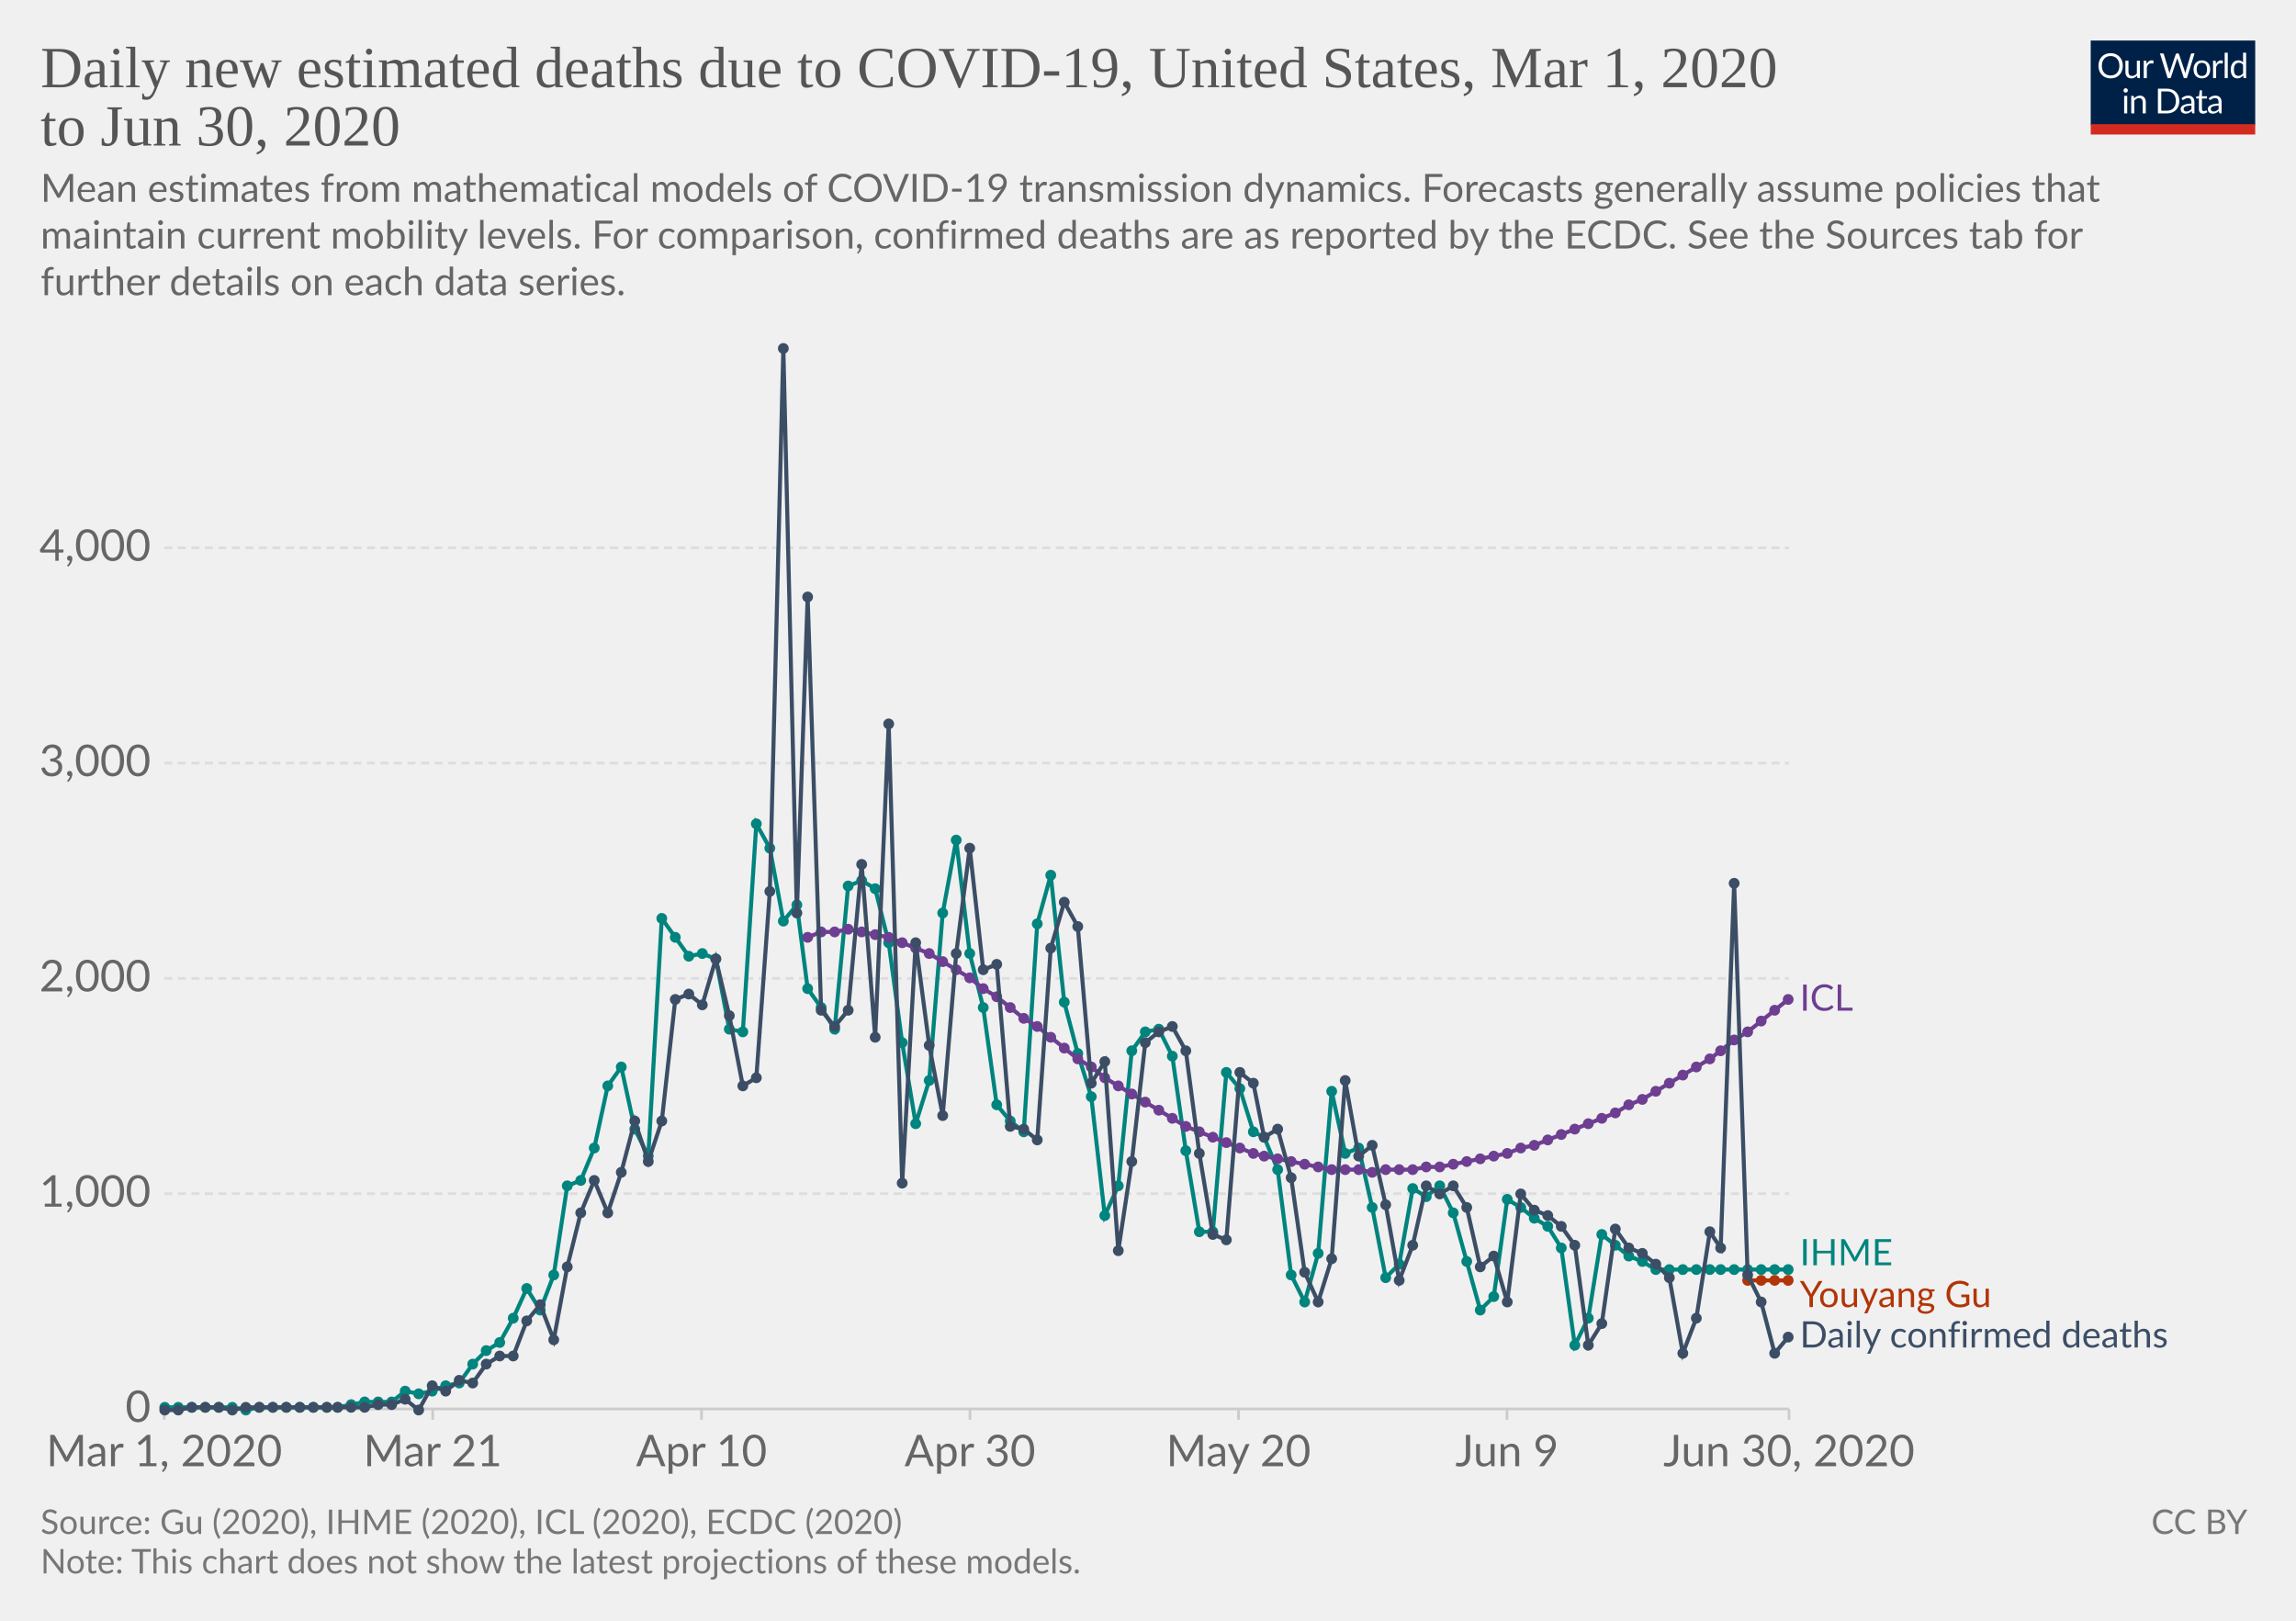
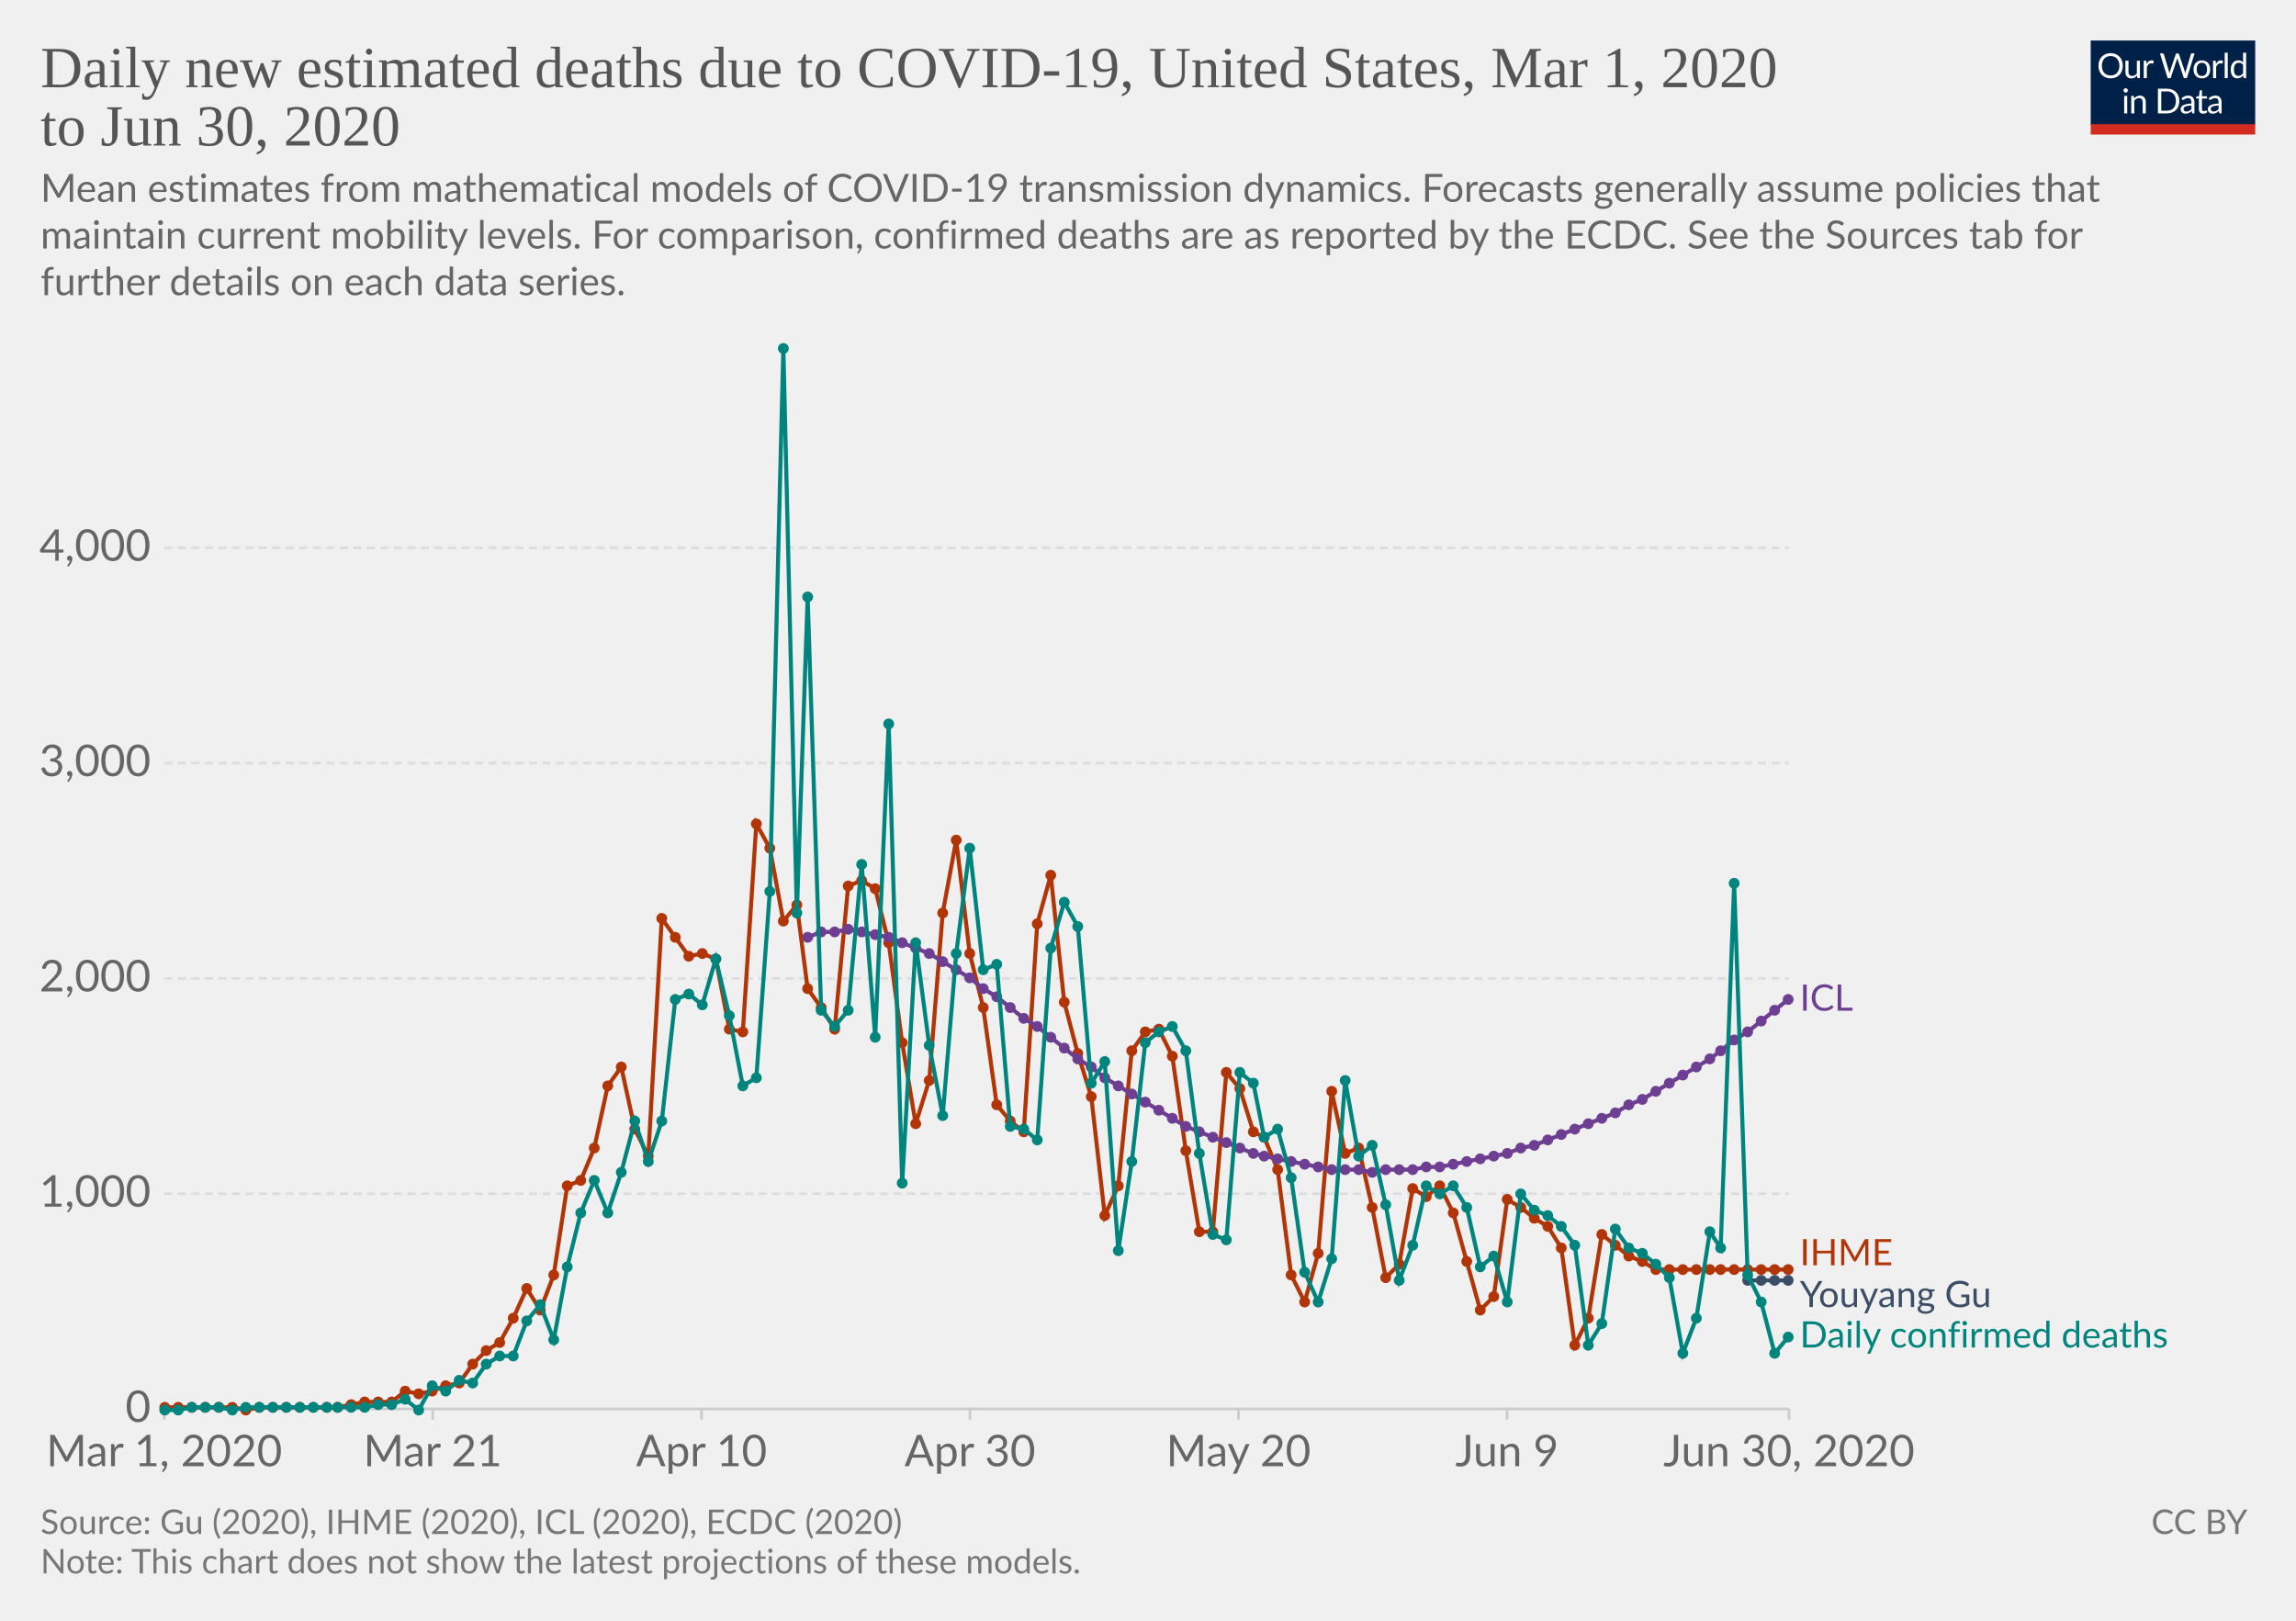
<svg xmlns="http://www.w3.org/2000/svg" version="1.1" style="background-color:#fff;-webkit-font-smoothing:antialiased" width="850" height="600" viewBox="0 0 850 600" font-family="Lato,'Helvetica Neue',Helvetica,Arial,sans-serif" font-size="18" text-rendering="optimizeLegibility">
  <g class="HeaderView">
    <g transform="matrix(.29 0 0 .29 774 15)">
      <svg width="210" height="120" viewBox="0 0 210 120" fill="none">
        <g clip-path="url(#clip0)">
          <path d="M0 0h210v107.89H0V0z" fill="#002147" />
          <path d="M40.98 32.25c0 2.36-.38 4.53-1.12 6.51a14.26 14.26 0 01-8.1 8.4c-1.9.78-4.02 1.17-6.34 1.17a16.6 16.6 0 01-6.33-1.17 14.31 14.31 0 01-8.08-8.4 18.29 18.29 0 01-1.12-6.51c0-2.36.38-4.53 1.12-6.5a14.32 14.32 0 018.07-8.44c1.92-.8 4.03-1.19 6.34-1.19 2.32 0 4.43.4 6.34 1.19 1.92.8 3.56 1.9 4.93 3.34a14.87 14.87 0 013.17 5.1 18.1 18.1 0 011.12 6.5zm-4.38 0c0-1.94-.26-3.68-.8-5.22a10.91 10.91 0 00-2.24-3.89 9.68 9.68 0 00-3.52-2.46 11.95 11.95 0 00-4.62-.86c-1.68 0-3.21.28-4.6.86a9.88 9.88 0 00-3.54 2.46 10.91 10.91 0 00-2.24 3.9c-.53 1.53-.8 3.27-.8 5.2 0 1.94.27 3.68.8 5.22a11.17 11.17 0 002.24 3.9 10.01 10.01 0 003.55 2.44c1.38.56 2.9.83 4.6.83 1.7 0 3.24-.27 4.61-.83a9.8 9.8 0 003.52-2.44 11.17 11.17 0 002.25-3.9c.53-1.54.8-3.28.8-5.21zm26.22-6.54V48H60.5c-.56 0-.9-.27-1.05-.81l-.31-2.4a12.45 12.45 0 01-3.26 2.6c-1.2.64-2.58.96-4.13.96-1.22 0-2.3-.2-3.24-.6a6.52 6.52 0 01-2.33-1.7 7.37 7.37 0 01-1.43-2.67c-.3-1.04-.46-2.2-.46-3.45V25.7h3.91v14.22c0 1.68.38 2.99 1.15 3.91.77.93 1.96 1.39 3.54 1.39 1.16 0 2.24-.27 3.23-.82a10.42 10.42 0 002.8-2.28V25.7h3.91zm8.61 4.47a9.94 9.94 0 012.6-3.56 5.64 5.64 0 013.76-1.3c.47 0 .92.05 1.34.15.44.1.83.27 1.17.49l-.3 2.92c-.09.37-.3.55-.66.55-.2 0-.5-.04-.9-.13a6.21 6.21 0 00-3.24.18c-.54.2-1.03.5-1.47.92-.42.4-.81.9-1.17 1.5-.33.58-.64 1.26-.92 2.02V48H67.7V25.71h2.25c.42 0 .72.08.88.25.16.16.27.44.33.83l.26 3.39zm61.16-13.7L122.75 48h-3.82l-7.99-24.05a21.95 21.95 0 01-.42-1.58 38.36 38.36 0 01-.44 1.58L102.05 48h-3.83L88.4 16.47h3.54c.38 0 .7.1.95.29.26.2.43.43.5.73l6.52 21.9c.1.4.2.83.28 1.28.1.46.2.94.29 1.46l.3-1.46c.12-.47.25-.9.38-1.27l7.41-21.91c.1-.25.26-.48.51-.69.27-.22.58-.33.95-.33h1.23c.38 0 .69.1.92.29.24.2.41.43.53.73l7.4 21.9a28.4 28.4 0 01.68 2.62 29.52 29.52 0 01.52-2.61l6.54-21.91c.07-.27.23-.5.48-.7.27-.21.58-.32.95-.32h3.32zm9.35 8.88c1.63 0 3.1.27 4.4.82a9.43 9.43 0 015.46 5.94c.5 1.4.74 2.98.74 4.73 0 1.76-.25 3.34-.74 4.75a9.43 9.43 0 01-5.46 5.92c-1.3.52-2.77.79-4.4.79-1.64 0-3.12-.27-4.44-.8a9.42 9.42 0 01-3.35-2.3c-.92-1-1.63-2.2-2.13-3.61-.49-1.41-.73-3-.73-4.75s.24-3.33.73-4.73c.5-1.43 1.2-2.64 2.13-3.63a9.4 9.4 0 013.35-2.31c1.32-.55 2.8-.82 4.44-.82zm0 19.89c2.2 0 3.84-.73 4.93-2.2 1.08-1.48 1.63-3.54 1.63-6.18 0-2.66-.55-4.72-1.63-6.2-1.09-1.49-2.73-2.23-4.93-2.23-1.12 0-2.09.2-2.93.57a5.7 5.7 0 00-2.06 1.65 7.5 7.5 0 00-1.24 2.67c-.26 1.04-.4 2.22-.4 3.54 0 2.64.55 4.7 1.64 6.18 1.1 1.47 2.76 2.2 4.99 2.2zm17.97-15.07a9.94 9.94 0 012.6-3.56 5.64 5.64 0 013.76-1.3c.47 0 .91.05 1.34.15.44.1.83.27 1.16.49l-.28 2.92c-.09.37-.31.55-.66.55-.2 0-.5-.04-.9-.13a6.2 6.2 0 00-3.24.18c-.54.2-1.03.5-1.47.92-.43.4-.82.9-1.17 1.5a13.1 13.1 0 00-.92 2.02V48h-3.94V25.71h2.24c.43 0 .72.08.88.25.17.16.28.44.33.83l.27 3.39zm15.04-14.59V48h-3.92V15.6h3.92zm19.55 15.43a6.22 6.22 0 00-2.38-2.05 6.7 6.7 0 00-2.86-.6c-2.07 0-3.66.75-4.77 2.23-1.12 1.48-1.68 3.6-1.68 6.33 0 1.46.13 2.7.38 3.74a7.29 7.29 0 001.1 2.56 4.35 4.35 0 001.78 1.45c.7.3 1.5.46 2.4.46 1.29 0 2.41-.3 3.36-.88a9.6 9.6 0 002.67-2.49V31.02zm3.91-15.43V48h-2.33c-.56 0-.9-.27-1.06-.81l-.35-2.71a12.13 12.13 0 01-3.25 2.77 8.28 8.28 0 01-4.23 1.06 7.31 7.31 0 01-6.14-2.9c-.73-.96-1.3-2.15-1.69-3.57a18.35 18.35 0 01.07-9.48 11.29 11.29 0 011.89-3.7 8.7 8.7 0 017.06-3.34 7.96 7.96 0 016.12 2.62V15.59h3.91zM46.61 70.71V93H42.7V70.71h3.91zm.84-7c0 .39-.08.75-.24 1.09a2.81 2.81 0 01-1.52 1.47 2.67 2.67 0 01-2.16 0 2.9 2.9 0 01-1.45-1.47 2.67 2.67 0 010-2.16c.15-.35.35-.65.6-.9.25-.27.53-.47.85-.62a2.67 2.67 0 012.16 0c.35.15.65.35.9.62.27.25.47.55.62.9.16.34.24.7.24 1.08zm7.97 10.24c.49-.54 1-1.04 1.54-1.48a9.85 9.85 0 013.66-1.84 8.96 8.96 0 015.43.35c.94.4 1.72.97 2.33 1.71a7.36 7.36 0 011.43 2.67c.32 1.04.49 2.19.49 3.45V93h-3.94V78.81c0-1.69-.4-3-1.17-3.92-.76-.93-1.93-1.4-3.5-1.4a6.6 6.6 0 00-3.25.83c-1 .56-1.92 1.31-2.77 2.27V93h-3.94V70.71h2.35c.56 0 .9.28 1.04.82l.3 2.42zm57.7 3.3c0 2.36-.37 4.5-1.11 6.44a14.3 14.3 0 01-3.17 4.98 14.1 14.1 0 01-4.93 3.2c-1.9.76-4.02 1.13-6.33 1.13H85.8V61.47h11.77c2.31 0 4.42.39 6.33 1.15a13.8 13.8 0 018.1 8.18 17.75 17.75 0 011.12 6.45zm-4.37 0c0-1.94-.26-3.67-.8-5.2a10.94 10.94 0 00-2.23-3.87 9.57 9.57 0 00-3.53-2.42 12.23 12.23 0 00-4.61-.83h-7.5v24.62h7.5c1.7 0 3.24-.28 4.61-.84a9.7 9.7 0 003.53-2.4 10.94 10.94 0 002.24-3.87c.53-1.53.8-3.26.8-5.2zm19.8 5.72c-1.8.06-3.34.2-4.62.44-1.26.22-2.3.51-3.1.88-.8.36-1.37.8-1.74 1.3-.35.5-.53 1.05-.53 1.67 0 .58.1 1.1.3 1.52a3 3 0 00.76 1.05c.34.27.73.46 1.17.6.45.11.94.17 1.45.17a7.28 7.28 0 003.5-.81 11.95 11.95 0 002.82-2.2v-4.62zm-12.65-9.11a12.73 12.73 0 013.98-2.66c1.43-.59 3-.88 4.73-.88 1.25 0 2.36.2 3.33.61a6.81 6.81 0 013.94 4.38c.33 1.04.5 2.19.5 3.43V93h-1.74a1.8 1.8 0 01-.88-.18c-.2-.13-.36-.38-.48-.74l-.44-2.12c-.59.55-1.16 1.03-1.72 1.46a9.48 9.48 0 01-3.74 1.7c-.69.15-1.46.23-2.3.23-.87 0-1.69-.12-2.45-.35a5.34 5.34 0 01-3.34-2.93 6.64 6.64 0 01-.49-2.64c0-.88.25-1.72.73-2.53a6.33 6.33 0 012.35-2.17c1.09-.63 2.5-1.15 4.25-1.54 1.75-.41 3.89-.65 6.42-.7v-1.75c0-1.73-.37-3.03-1.12-3.91-.75-.9-1.84-1.34-3.28-1.34-.97 0-1.78.12-2.44.37-.64.23-1.2.5-1.7.81l-1.23.82c-.33.23-.67.35-1 .35-.27 0-.5-.07-.69-.2a2.1 2.1 0 01-.48-.53l-.7-1.25zm27.67 19.5c-1.76 0-3.12-.5-4.07-1.48-.94-.98-1.41-2.4-1.41-4.25V74h-2.68a.9.9 0 01-.6-.2c-.16-.14-.24-.36-.24-.66v-1.56l3.65-.46.9-6.89a.9.9 0 01.29-.52.88.88 0 01.62-.22H142v7.67h6.44V74H142v13.38c0 .94.22 1.63.68 2.09.45.45 1.04.68 1.76.68a3.21 3.21 0 001.85-.53l.55-.35c.16-.12.3-.18.41-.18.2 0 .4.13.55.38l1.15 1.87a7.45 7.45 0 01-2.44 1.5c-.96.35-1.94.52-2.95.52zm19.68-10.4c-1.8.07-3.34.21-4.62.45-1.26.22-2.3.51-3.1.88-.8.36-1.37.8-1.74 1.3-.35.5-.53 1.05-.53 1.67 0 .58.1 1.1.3 1.52.18.42.44.77.76 1.05.34.27.73.46 1.17.6.45.11.94.17 1.45.17a7.3 7.3 0 003.5-.81 12.04 12.04 0 002.82-2.2v-4.62zm-12.65-9.1a12.72 12.72 0 013.99-2.66c1.42-.59 3-.88 4.72-.88 1.25 0 2.36.2 3.33.61a6.81 6.81 0 013.94 4.38c.33 1.04.5 2.19.5 3.43V93h-1.74a1.8 1.8 0 01-.88-.18c-.2-.13-.36-.38-.48-.74l-.44-2.12c-.59.55-1.16 1.03-1.72 1.46a9.48 9.48 0 01-3.74 1.7c-.69.15-1.46.23-2.3.23-.87 0-1.69-.12-2.45-.35a5.33 5.33 0 01-3.34-2.93 6.62 6.62 0 01-.49-2.64c0-.88.25-1.72.73-2.53a6.33 6.33 0 012.35-2.17c1.09-.63 2.5-1.15 4.25-1.54a31.2 31.2 0 016.42-.7v-1.75c0-1.73-.37-3.03-1.12-3.91-.75-.9-1.84-1.34-3.28-1.34-.97 0-1.78.12-2.44.37-.64.23-1.2.5-1.7.81-.46.3-.87.57-1.22.82-.34.23-.68.35-1.02.35-.26 0-.49-.07-.68-.2a1.88 1.88 0 01-.48-.53l-.7-1.25z" fill="#fff" />
          <path fill="#D42B21" d="M0 106.79h210V120H0z" />
        </g>
        <defs>
          <clipPath id="clip0">
            <path fill="#fff" d="M0 0h210v120H0z" />
          </clipPath>
        </defs>
      </svg>
    </g>
    <a href="https://ourworldindata.org/grapher/daily-new-estimated-deaths-due-to-covid-19" target="_blank" font-family="&quot;Playfair Display&quot;,Georgia,&quot;Times New Roman&quot;,serif">
      <text font-size="21.6" x="15" y="32.3" fill="#555">
        <tspan x="15" y="32.28">Daily new estimated deaths due to COVID-19, United States, Mar 1, 2020</tspan>
        <tspan x="15" y="53.88">to Jun 30, 2020</tspan>
      </text>
    </a>
    <text font-size="14.4" x="15" y="74.7" fill="#666">
      <tspan x="15" y="74.72">Mean estimates from mathematical models of COVID-19 transmission dynamics. Forecasts generally assume policies that</tspan>
      <tspan x="15" y="92">maintain current mobility levels. For comparison, confirmed deaths are as reported by the ECDC. See the Sources tab for</tspan>
      <tspan x="15" y="109.28">further details on each data series.</tspan>
    </text>
  </g>
  <g class="LineChart">
    <defs>
      <clipPath id="a">
        <path d="M50.82 0h830v828h-830z" />
      </clipPath>
    </defs>
    <g class="AxisBoxView">
      <g class="HorizontalAxis">
        <path stroke="#ccc" d="M60.8 521.6v4M160.2 521.6v4M259.7 521.6v4M359.1 521.6v4M458.5 521.6v4M557.9 521.6v4M662.3 521.6v4" />
        <text x="60.8" y="542.8" fill="#666" text-anchor="middle" font-size="16.2">Mar 1, 2020</text>
        <text x="160.2" y="542.8" fill="#666" text-anchor="middle" font-size="16.2">Mar 21</text>
        <text x="259.7" y="542.8" fill="#666" text-anchor="middle" font-size="16.2">Apr 10</text>
        <text x="359.1" y="542.8" fill="#666" text-anchor="middle" font-size="16.2">Apr 30</text>
        <text x="458.5" y="542.8" fill="#666" text-anchor="middle" font-size="16.2">May 20</text>
        <text x="557.9" y="542.8" fill="#666" text-anchor="middle" font-size="16.2">Jun 9</text>
        <text x="662.3" y="542.8" fill="#666" text-anchor="middle" font-size="16.2">Jun 30, 2020</text>
      </g>
      <g class="VerticalAxis" fill="#666" dominant-baseline="middle" text-anchor="end" font-size="16.2">
        <text x="55.82" y="521.6">0</text>
        <text x="55.82" y="441.9">1,000</text>
        <text x="55.82" y="362.2">2,000</text>
        <text x="55.82" y="282.5">3,000</text>
        <text x="55.82" y="202.8">4,000</text>
      </g>
      <g class="AxisGridLines horizontalLines">
        <path stroke="#ccc" d="M60.82 521.6H662.3" />
        <path stroke="#ddd" stroke-dasharray="3,2" d="M60.82 441.9H662.3M60.82 362.2H662.3M60.82 282.5H662.3M60.82 202.8H662.3" />
      </g>
    </g>
    <g clip-path="url(#a)">
      <g class="HeightedLegend" cursor="default">
        <g class="legendMark">
          <text font-size="13.5" x="666.3" y="374.2" fill="#6D3E91">
            <tspan x="666.3" y="374.15">ICL</tspan>
          </text>
        </g>
        <g class="legendMark">
-           <text font-size="13.5" x="666.3" y="468.4" fill="#00847E">
+           <text font-size="13.5" x="666.3" y="468.4" fill="#B13507">
            <tspan x="666.3" y="468.4">IHME</tspan>
          </text>
        </g>
        <g class="legendMark">
-           <text font-size="13.5" x="666.3" y="483.9" fill="#B13507">
+           <text font-size="13.5" x="666.3" y="483.9" fill="#3C4E66">
            <tspan x="666.3" y="483.9">Youyang Gu</tspan>
          </text>
        </g>
        <g class="legendMark">
-           <text font-size="13.5" x="666.3" y="498.9" fill="#3C4E66">
+           <text font-size="13.5" x="666.3" y="498.9" fill="#00847E">
            <tspan x="666.3" y="498.85">Daily confirmed deaths</tspan>
          </text>
        </g>
      </g>
      <g class="Lines">
        <g class="key-United-States_0">
-           <path stroke="#B13507" stroke-linecap="round" d="M647 474h15" fill="none" stroke-width="1.5" />
-           <g fill="#B13507">
+           <path stroke="#3C4E66" stroke-linecap="round" d="M647 474h15" fill="none" stroke-width="1.5" />
+           <g fill="#3C4E66">
            <circle cx="647" cy="474" r="2" />
            <circle cx="652" cy="474" r="2" />
            <circle cx="657" cy="474" r="2" />
            <circle cx="662" cy="474" r="2" />
          </g>
        </g>
        <g class="key-United-States_1">
-           <path stroke="#00847E" stroke-linecap="round" d="M61 521h25l5 1 5-1h29l5-1 5-1h10l5-4 5 1 5-1 5-2 5-1 5-7 5-5 5-3 5-9 5-11 5 8 5-13 5-33 5-2 5-12 5-23 5-7 5 23 5 10 5-88 5 7 5 7 5-1 5 2 5 26 5 1 5-77 5 9 5 27 5-6 4 31 5 7 5 8 5-53 5-2 5 3 5 20 5 37 5 30 5-16 5-62 5-27 5 42 5 20 5 36 5 6 5 4 5-77 5-18 5 47 5 19 5 16 5 44 5-11 5-50 5-7 5-1 5 10 5 35 5 30h5l5-59 5 6 5 16 4 2 5 12 5 39 5 10 5-18 5-60 5 23 5-2 5 22 5 26 5-5 5-28 5 3 5-4 5 10 5 18 5 18 5-5 5-36 5 3 5 4 5 3 5 8 5 36 5-10 5-31 5 4 5 4 5 2 5 3h49" fill="none" stroke-width="1.5" />
-           <g fill="#00847E">
+           <path stroke="#B13507" stroke-linecap="round" d="M61 521h25l5 1 5-1h29l5-1 5-1h10l5-4 5 1 5-1 5-2 5-1 5-7 5-5 5-3 5-9 5-11 5 8 5-13 5-33 5-2 5-12 5-23 5-7 5 23 5 10 5-88 5 7 5 7 5-1 5 2 5 26 5 1 5-77 5 9 5 27 5-6 4 31 5 7 5 8 5-53 5-2 5 3 5 20 5 37 5 30 5-16 5-62 5-27 5 42 5 20 5 36 5 6 5 4 5-77 5-18 5 47 5 19 5 16 5 44 5-11 5-50 5-7 5-1 5 10 5 35 5 30h5l5-59 5 6 5 16 4 2 5 12 5 39 5 10 5-18 5-60 5 23 5-2 5 22 5 26 5-5 5-28 5 3 5-4 5 10 5 18 5 18 5-5 5-36 5 3 5 4 5 3 5 8 5 36 5-10 5-31 5 4 5 4 5 2 5 3h49" fill="none" stroke-width="1.5" />
+           <g fill="#B13507">
            <circle cx="61" cy="521" r="2" />
            <circle cx="66" cy="521" r="2" />
            <circle cx="71" cy="521" r="2" />
            <circle cx="76" cy="521" r="2" />
            <circle cx="81" cy="521" r="2" />
            <circle cx="86" cy="521" r="2" />
            <circle cx="91" cy="522" r="2" />
            <circle cx="96" cy="521" r="2" />
            <circle cx="101" cy="521" r="2" />
            <circle cx="106" cy="521" r="2" />
            <circle cx="111" cy="521" r="2" />
            <circle cx="116" cy="521" r="2" />
            <circle cx="121" cy="521" r="2" />
            <circle cx="125" cy="521" r="2" />
            <circle cx="130" cy="520" r="2" />
            <circle cx="135" cy="519" r="2" />
            <circle cx="140" cy="519" r="2" />
            <circle cx="145" cy="519" r="2" />
            <circle cx="150" cy="515" r="2" />
            <circle cx="155" cy="516" r="2" />
            <circle cx="160" cy="515" r="2" />
            <circle cx="165" cy="513" r="2" />
            <circle cx="170" cy="512" r="2" />
            <circle cx="175" cy="505" r="2" />
            <circle cx="180" cy="500" r="2" />
            <circle cx="185" cy="497" r="2" />
            <circle cx="190" cy="488" r="2" />
            <circle cx="195" cy="477" r="2" />
            <circle cx="200" cy="485" r="2" />
            <circle cx="205" cy="472" r="2" />
            <circle cx="210" cy="439" r="2" />
            <circle cx="215" cy="437" r="2" />
            <circle cx="220" cy="425" r="2" />
            <circle cx="225" cy="402" r="2" />
            <circle cx="230" cy="395" r="2" />
            <circle cx="235" cy="418" r="2" />
            <circle cx="240" cy="428" r="2" />
            <circle cx="245" cy="340" r="2" />
            <circle cx="250" cy="347" r="2" />
            <circle cx="255" cy="354" r="2" />
            <circle cx="260" cy="353" r="2" />
            <circle cx="265" cy="355" r="2" />
            <circle cx="270" cy="381" r="2" />
            <circle cx="275" cy="382" r="2" />
            <circle cx="280" cy="305" r="2" />
            <circle cx="285" cy="314" r="2" />
            <circle cx="290" cy="341" r="2" />
            <circle cx="295" cy="335" r="2" />
            <circle cx="299" cy="366" r="2" />
            <circle cx="304" cy="373" r="2" />
            <circle cx="309" cy="381" r="2" />
            <circle cx="314" cy="328" r="2" />
            <circle cx="319" cy="326" r="2" />
            <circle cx="324" cy="329" r="2" />
            <circle cx="329" cy="349" r="2" />
            <circle cx="334" cy="386" r="2" />
            <circle cx="339" cy="416" r="2" />
            <circle cx="344" cy="400" r="2" />
            <circle cx="349" cy="338" r="2" />
            <circle cx="354" cy="311" r="2" />
            <circle cx="359" cy="353" r="2" />
            <circle cx="364" cy="373" r="2" />
            <circle cx="369" cy="409" r="2" />
            <circle cx="374" cy="415" r="2" />
            <circle cx="379" cy="419" r="2" />
            <circle cx="384" cy="342" r="2" />
            <circle cx="389" cy="324" r="2" />
            <circle cx="394" cy="371" r="2" />
            <circle cx="399" cy="390" r="2" />
            <circle cx="404" cy="406" r="2" />
            <circle cx="409" cy="450" r="2" />
            <circle cx="414" cy="439" r="2" />
            <circle cx="419" cy="389" r="2" />
            <circle cx="424" cy="382" r="2" />
            <circle cx="429" cy="381" r="2" />
            <circle cx="434" cy="391" r="2" />
            <circle cx="439" cy="426" r="2" />
            <circle cx="444" cy="456" r="2" />
            <circle cx="449" cy="456" r="2" />
            <circle cx="454" cy="397" r="2" />
            <circle cx="459" cy="403" r="2" />
            <circle cx="464" cy="419" r="2" />
            <circle cx="468" cy="421" r="2" />
            <circle cx="473" cy="433" r="2" />
            <circle cx="478" cy="472" r="2" />
            <circle cx="483" cy="482" r="2" />
            <circle cx="488" cy="464" r="2" />
            <circle cx="493" cy="404" r="2" />
            <circle cx="498" cy="427" r="2" />
            <circle cx="503" cy="425" r="2" />
            <circle cx="508" cy="447" r="2" />
            <circle cx="513" cy="473" r="2" />
            <circle cx="518" cy="468" r="2" />
            <circle cx="523" cy="440" r="2" />
            <circle cx="528" cy="443" r="2" />
            <circle cx="533" cy="439" r="2" />
            <circle cx="538" cy="449" r="2" />
            <circle cx="543" cy="467" r="2" />
            <circle cx="548" cy="485" r="2" />
            <circle cx="553" cy="480" r="2" />
            <circle cx="558" cy="444" r="2" />
            <circle cx="563" cy="447" r="2" />
            <circle cx="568" cy="451" r="2" />
            <circle cx="573" cy="454" r="2" />
            <circle cx="578" cy="462" r="2" />
            <circle cx="583" cy="498" r="2" />
            <circle cx="588" cy="488" r="2" />
            <circle cx="593" cy="457" r="2" />
            <circle cx="598" cy="461" r="2" />
            <circle cx="603" cy="465" r="2" />
            <circle cx="608" cy="467" r="2" />
            <circle cx="613" cy="470" r="2" />
            <circle cx="618" cy="470" r="2" />
            <circle cx="623" cy="470" r="2" />
            <circle cx="628" cy="470" r="2" />
            <circle cx="633" cy="470" r="2" />
            <circle cx="637" cy="470" r="2" />
            <circle cx="642" cy="470" r="2" />
            <circle cx="647" cy="470" r="2" />
            <circle cx="652" cy="470" r="2" />
            <circle cx="657" cy="470" r="2" />
            <circle cx="662" cy="470" r="2" />
          </g>
        </g>
        <g class="key-United-States_2">
          <path stroke="#6D3E91" stroke-linecap="round" d="M299 347l5-2h5l5-1 5 1 5 1 5 1 5 2 5 2 5 2 5 3 5 3 5 3 5 4 5 3 5 4 5 4 5 3 5 4 5 4 5 4 5 3 5 4 5 3 5 3 5 3 5 3 5 3 5 3 5 2 5 2 5 2 5 2 5 2 4 1 5 1 5 1 5 1 5 1 5 1h10l5 1 5-1h10l5-1h5l5-1 5-1 5-1 5-1 5-1 5-2 5-1 5-2 5-2 5-2 5-2 5-2 5-2 5-3 5-2 5-3 5-3 5-3 5-3 5-3 4-3 5-4 5-3 5-4 5-4 5-4" fill="none" stroke-width="1.5" />
          <g fill="#6D3E91">
            <circle cx="299" cy="347" r="2" />
            <circle cx="304" cy="345" r="2" />
            <circle cx="309" cy="345" r="2" />
            <circle cx="314" cy="344" r="2" />
            <circle cx="319" cy="345" r="2" />
            <circle cx="324" cy="346" r="2" />
            <circle cx="329" cy="347" r="2" />
            <circle cx="334" cy="349" r="2" />
            <circle cx="339" cy="351" r="2" />
            <circle cx="344" cy="353" r="2" />
            <circle cx="349" cy="356" r="2" />
            <circle cx="354" cy="359" r="2" />
            <circle cx="359" cy="362" r="2" />
            <circle cx="364" cy="366" r="2" />
            <circle cx="369" cy="369" r="2" />
            <circle cx="374" cy="373" r="2" />
            <circle cx="379" cy="377" r="2" />
            <circle cx="384" cy="380" r="2" />
            <circle cx="389" cy="384" r="2" />
            <circle cx="394" cy="388" r="2" />
            <circle cx="399" cy="392" r="2" />
            <circle cx="404" cy="395" r="2" />
            <circle cx="409" cy="399" r="2" />
            <circle cx="414" cy="402" r="2" />
            <circle cx="419" cy="405" r="2" />
            <circle cx="424" cy="408" r="2" />
            <circle cx="429" cy="411" r="2" />
            <circle cx="434" cy="414" r="2" />
            <circle cx="439" cy="417" r="2" />
            <circle cx="444" cy="419" r="2" />
            <circle cx="449" cy="421" r="2" />
            <circle cx="454" cy="423" r="2" />
            <circle cx="459" cy="425" r="2" />
            <circle cx="464" cy="427" r="2" />
            <circle cx="468" cy="428" r="2" />
            <circle cx="473" cy="429" r="2" />
            <circle cx="478" cy="430" r="2" />
            <circle cx="483" cy="431" r="2" />
            <circle cx="488" cy="432" r="2" />
            <circle cx="493" cy="433" r="2" />
            <circle cx="498" cy="433" r="2" />
            <circle cx="503" cy="433" r="2" />
            <circle cx="508" cy="434" r="2" />
            <circle cx="513" cy="433" r="2" />
            <circle cx="518" cy="433" r="2" />
            <circle cx="523" cy="433" r="2" />
            <circle cx="528" cy="432" r="2" />
            <circle cx="533" cy="432" r="2" />
            <circle cx="538" cy="431" r="2" />
            <circle cx="543" cy="430" r="2" />
            <circle cx="548" cy="429" r="2" />
            <circle cx="553" cy="428" r="2" />
            <circle cx="558" cy="427" r="2" />
            <circle cx="563" cy="425" r="2" />
            <circle cx="568" cy="424" r="2" />
            <circle cx="573" cy="422" r="2" />
            <circle cx="578" cy="420" r="2" />
            <circle cx="583" cy="418" r="2" />
            <circle cx="588" cy="416" r="2" />
            <circle cx="593" cy="414" r="2" />
            <circle cx="598" cy="412" r="2" />
            <circle cx="603" cy="409" r="2" />
            <circle cx="608" cy="407" r="2" />
            <circle cx="613" cy="404" r="2" />
            <circle cx="618" cy="401" r="2" />
            <circle cx="623" cy="398" r="2" />
            <circle cx="628" cy="395" r="2" />
            <circle cx="633" cy="392" r="2" />
            <circle cx="637" cy="389" r="2" />
            <circle cx="642" cy="385" r="2" />
            <circle cx="647" cy="382" r="2" />
            <circle cx="652" cy="378" r="2" />
            <circle cx="657" cy="374" r="2" />
            <circle cx="662" cy="370" r="2" />
          </g>
        </g>
        <g class="key-United-States_3">
-           <path stroke="#3C4E66" stroke-linecap="round" d="M61 522h5l5-1h10l5 1 5-1h44l5-1h5l5-2 5 4 5-9 5 2 5-4 5 1 5-7 5-3h5l5-13 5-6 5 13 5-27 5-20 5-12 5 12 5-15 5-19 5 15 5-15 5-45 5-2 5 4 5-17 5 21 5 26 5-3 5-69 5-201 5 209 4-117 5 153 5 6 5-6 5-54 5 64 5-116 5 170 5-89 5 38 5 26 5-60 5-39 5 45 5-2 5 60 5 1 5 4 5-71 5-17 5 9 5 58 5-8 5 70 5-33 5-44 5-4 5-2 5 9 5 38 5 30 5 2 5-62 5 4 4 20 5-3 5 18 5 35 5 11 5-16 5-66 5 28 5-4 5 22 5 28 5-13 5-22 5 3 5-3 5 8 5 22 5-4 5 17 5-40 5 6 5 2 5 4 5 7 5 37 5-8 5-35 5 7 5 2 5 4 5 5 5 28 5-13 5-32 4 6 5-135 5 145 5 10 5 19 5-6" fill="none" stroke-width="1.5" />
-           <g fill="#3C4E66">
+           <path stroke="#00847E" stroke-linecap="round" d="M61 522h5l5-1h10l5 1 5-1h44l5-1h5l5-2 5 4 5-9 5 2 5-4 5 1 5-7 5-3h5l5-13 5-6 5 13 5-27 5-20 5-12 5 12 5-15 5-19 5 15 5-15 5-45 5-2 5 4 5-17 5 21 5 26 5-3 5-69 5-201 5 209 4-117 5 153 5 6 5-6 5-54 5 64 5-116 5 170 5-89 5 38 5 26 5-60 5-39 5 45 5-2 5 60 5 1 5 4 5-71 5-17 5 9 5 58 5-8 5 70 5-33 5-44 5-4 5-2 5 9 5 38 5 30 5 2 5-62 5 4 4 20 5-3 5 18 5 35 5 11 5-16 5-66 5 28 5-4 5 22 5 28 5-13 5-22 5 3 5-3 5 8 5 22 5-4 5 17 5-40 5 6 5 2 5 4 5 7 5 37 5-8 5-35 5 7 5 2 5 4 5 5 5 28 5-13 5-32 4 6 5-135 5 145 5 10 5 19 5-6" fill="none" stroke-width="1.5" />
+           <g fill="#00847E">
            <circle cx="61" cy="522" r="2" />
            <circle cx="66" cy="522" r="2" />
            <circle cx="71" cy="521" r="2" />
            <circle cx="76" cy="521" r="2" />
            <circle cx="81" cy="521" r="2" />
            <circle cx="86" cy="522" r="2" />
            <circle cx="91" cy="521" r="2" />
            <circle cx="96" cy="521" r="2" />
            <circle cx="101" cy="521" r="2" />
            <circle cx="106" cy="521" r="2" />
            <circle cx="111" cy="521" r="2" />
            <circle cx="116" cy="521" r="2" />
            <circle cx="121" cy="521" r="2" />
            <circle cx="125" cy="521" r="2" />
            <circle cx="130" cy="521" r="2" />
            <circle cx="135" cy="521" r="2" />
            <circle cx="140" cy="520" r="2" />
            <circle cx="145" cy="520" r="2" />
            <circle cx="150" cy="518" r="2" />
            <circle cx="155" cy="522" r="2" />
            <circle cx="160" cy="513" r="2" />
            <circle cx="165" cy="515" r="2" />
            <circle cx="170" cy="511" r="2" />
            <circle cx="175" cy="512" r="2" />
            <circle cx="180" cy="505" r="2" />
            <circle cx="185" cy="502" r="2" />
            <circle cx="190" cy="502" r="2" />
            <circle cx="195" cy="489" r="2" />
            <circle cx="200" cy="483" r="2" />
            <circle cx="205" cy="496" r="2" />
            <circle cx="210" cy="469" r="2" />
            <circle cx="215" cy="449" r="2" />
            <circle cx="220" cy="437" r="2" />
            <circle cx="225" cy="449" r="2" />
            <circle cx="230" cy="434" r="2" />
            <circle cx="235" cy="415" r="2" />
            <circle cx="240" cy="430" r="2" />
            <circle cx="245" cy="415" r="2" />
            <circle cx="250" cy="370" r="2" />
            <circle cx="255" cy="368" r="2" />
            <circle cx="260" cy="372" r="2" />
            <circle cx="265" cy="355" r="2" />
            <circle cx="270" cy="376" r="2" />
            <circle cx="275" cy="402" r="2" />
            <circle cx="280" cy="399" r="2" />
            <circle cx="285" cy="330" r="2" />
            <circle cx="290" cy="129" r="2" />
            <circle cx="295" cy="338" r="2" />
            <circle cx="299" cy="221" r="2" />
            <circle cx="304" cy="374" r="2" />
            <circle cx="309" cy="380" r="2" />
            <circle cx="314" cy="374" r="2" />
            <circle cx="319" cy="320" r="2" />
            <circle cx="324" cy="384" r="2" />
            <circle cx="329" cy="268" r="2" />
            <circle cx="334" cy="438" r="2" />
            <circle cx="339" cy="349" r="2" />
            <circle cx="344" cy="387" r="2" />
            <circle cx="349" cy="413" r="2" />
            <circle cx="354" cy="353" r="2" />
            <circle cx="359" cy="314" r="2" />
            <circle cx="364" cy="359" r="2" />
            <circle cx="369" cy="357" r="2" />
            <circle cx="374" cy="417" r="2" />
            <circle cx="379" cy="418" r="2" />
            <circle cx="384" cy="422" r="2" />
            <circle cx="389" cy="351" r="2" />
            <circle cx="394" cy="334" r="2" />
            <circle cx="399" cy="343" r="2" />
            <circle cx="404" cy="401" r="2" />
            <circle cx="409" cy="393" r="2" />
            <circle cx="414" cy="463" r="2" />
            <circle cx="419" cy="430" r="2" />
            <circle cx="424" cy="386" r="2" />
            <circle cx="429" cy="382" r="2" />
            <circle cx="434" cy="380" r="2" />
            <circle cx="439" cy="389" r="2" />
            <circle cx="444" cy="427" r="2" />
            <circle cx="449" cy="457" r="2" />
            <circle cx="454" cy="459" r="2" />
            <circle cx="459" cy="397" r="2" />
            <circle cx="464" cy="401" r="2" />
            <circle cx="468" cy="421" r="2" />
            <circle cx="473" cy="418" r="2" />
            <circle cx="478" cy="436" r="2" />
            <circle cx="483" cy="471" r="2" />
            <circle cx="488" cy="482" r="2" />
            <circle cx="493" cy="466" r="2" />
            <circle cx="498" cy="400" r="2" />
            <circle cx="503" cy="428" r="2" />
            <circle cx="508" cy="424" r="2" />
            <circle cx="513" cy="446" r="2" />
            <circle cx="518" cy="474" r="2" />
            <circle cx="523" cy="461" r="2" />
            <circle cx="528" cy="439" r="2" />
            <circle cx="533" cy="442" r="2" />
            <circle cx="538" cy="439" r="2" />
            <circle cx="543" cy="447" r="2" />
            <circle cx="548" cy="469" r="2" />
            <circle cx="553" cy="465" r="2" />
            <circle cx="558" cy="482" r="2" />
            <circle cx="563" cy="442" r="2" />
            <circle cx="568" cy="448" r="2" />
            <circle cx="573" cy="450" r="2" />
            <circle cx="578" cy="454" r="2" />
            <circle cx="583" cy="461" r="2" />
            <circle cx="588" cy="498" r="2" />
            <circle cx="593" cy="490" r="2" />
            <circle cx="598" cy="455" r="2" />
            <circle cx="603" cy="462" r="2" />
            <circle cx="608" cy="464" r="2" />
            <circle cx="613" cy="468" r="2" />
            <circle cx="618" cy="473" r="2" />
            <circle cx="623" cy="501" r="2" />
            <circle cx="628" cy="488" r="2" />
            <circle cx="633" cy="456" r="2" />
            <circle cx="637" cy="462" r="2" />
            <circle cx="642" cy="327" r="2" />
            <circle cx="647" cy="472" r="2" />
            <circle cx="652" cy="482" r="2" />
            <circle cx="657" cy="501" r="2" />
            <circle cx="662" cy="495" r="2" />
          </g>
        </g>
      </g>
    </g>
  </g>
  <g class="SourcesFooter" fill="#777">
    <g class="clickable" fill="#777">
      <text font-size="12.6" x="15" y="567.9">
        <tspan x="15" y="567.88">Source: Gu (2020), IHME (2020), ICL (2020), ECDC (2020)</tspan>
      </text>
    </g>
    <text font-size="12.6" x="15" y="582.5">
      <tspan x="15" y="582.48">Note: This chart does not show the latest projections of these models.</tspan>
    </text>
    <text font-size="12.6" x="796.4" y="567.9">
      <tspan x="796.44" y="567.88">
        <a class="cclogo" href="http://creativecommons.org/licenses/by/4.0/deed.en_US" target="_blank" fill="#777">CC BY</a>
      </tspan>
    </text>
  </g>
</svg>
